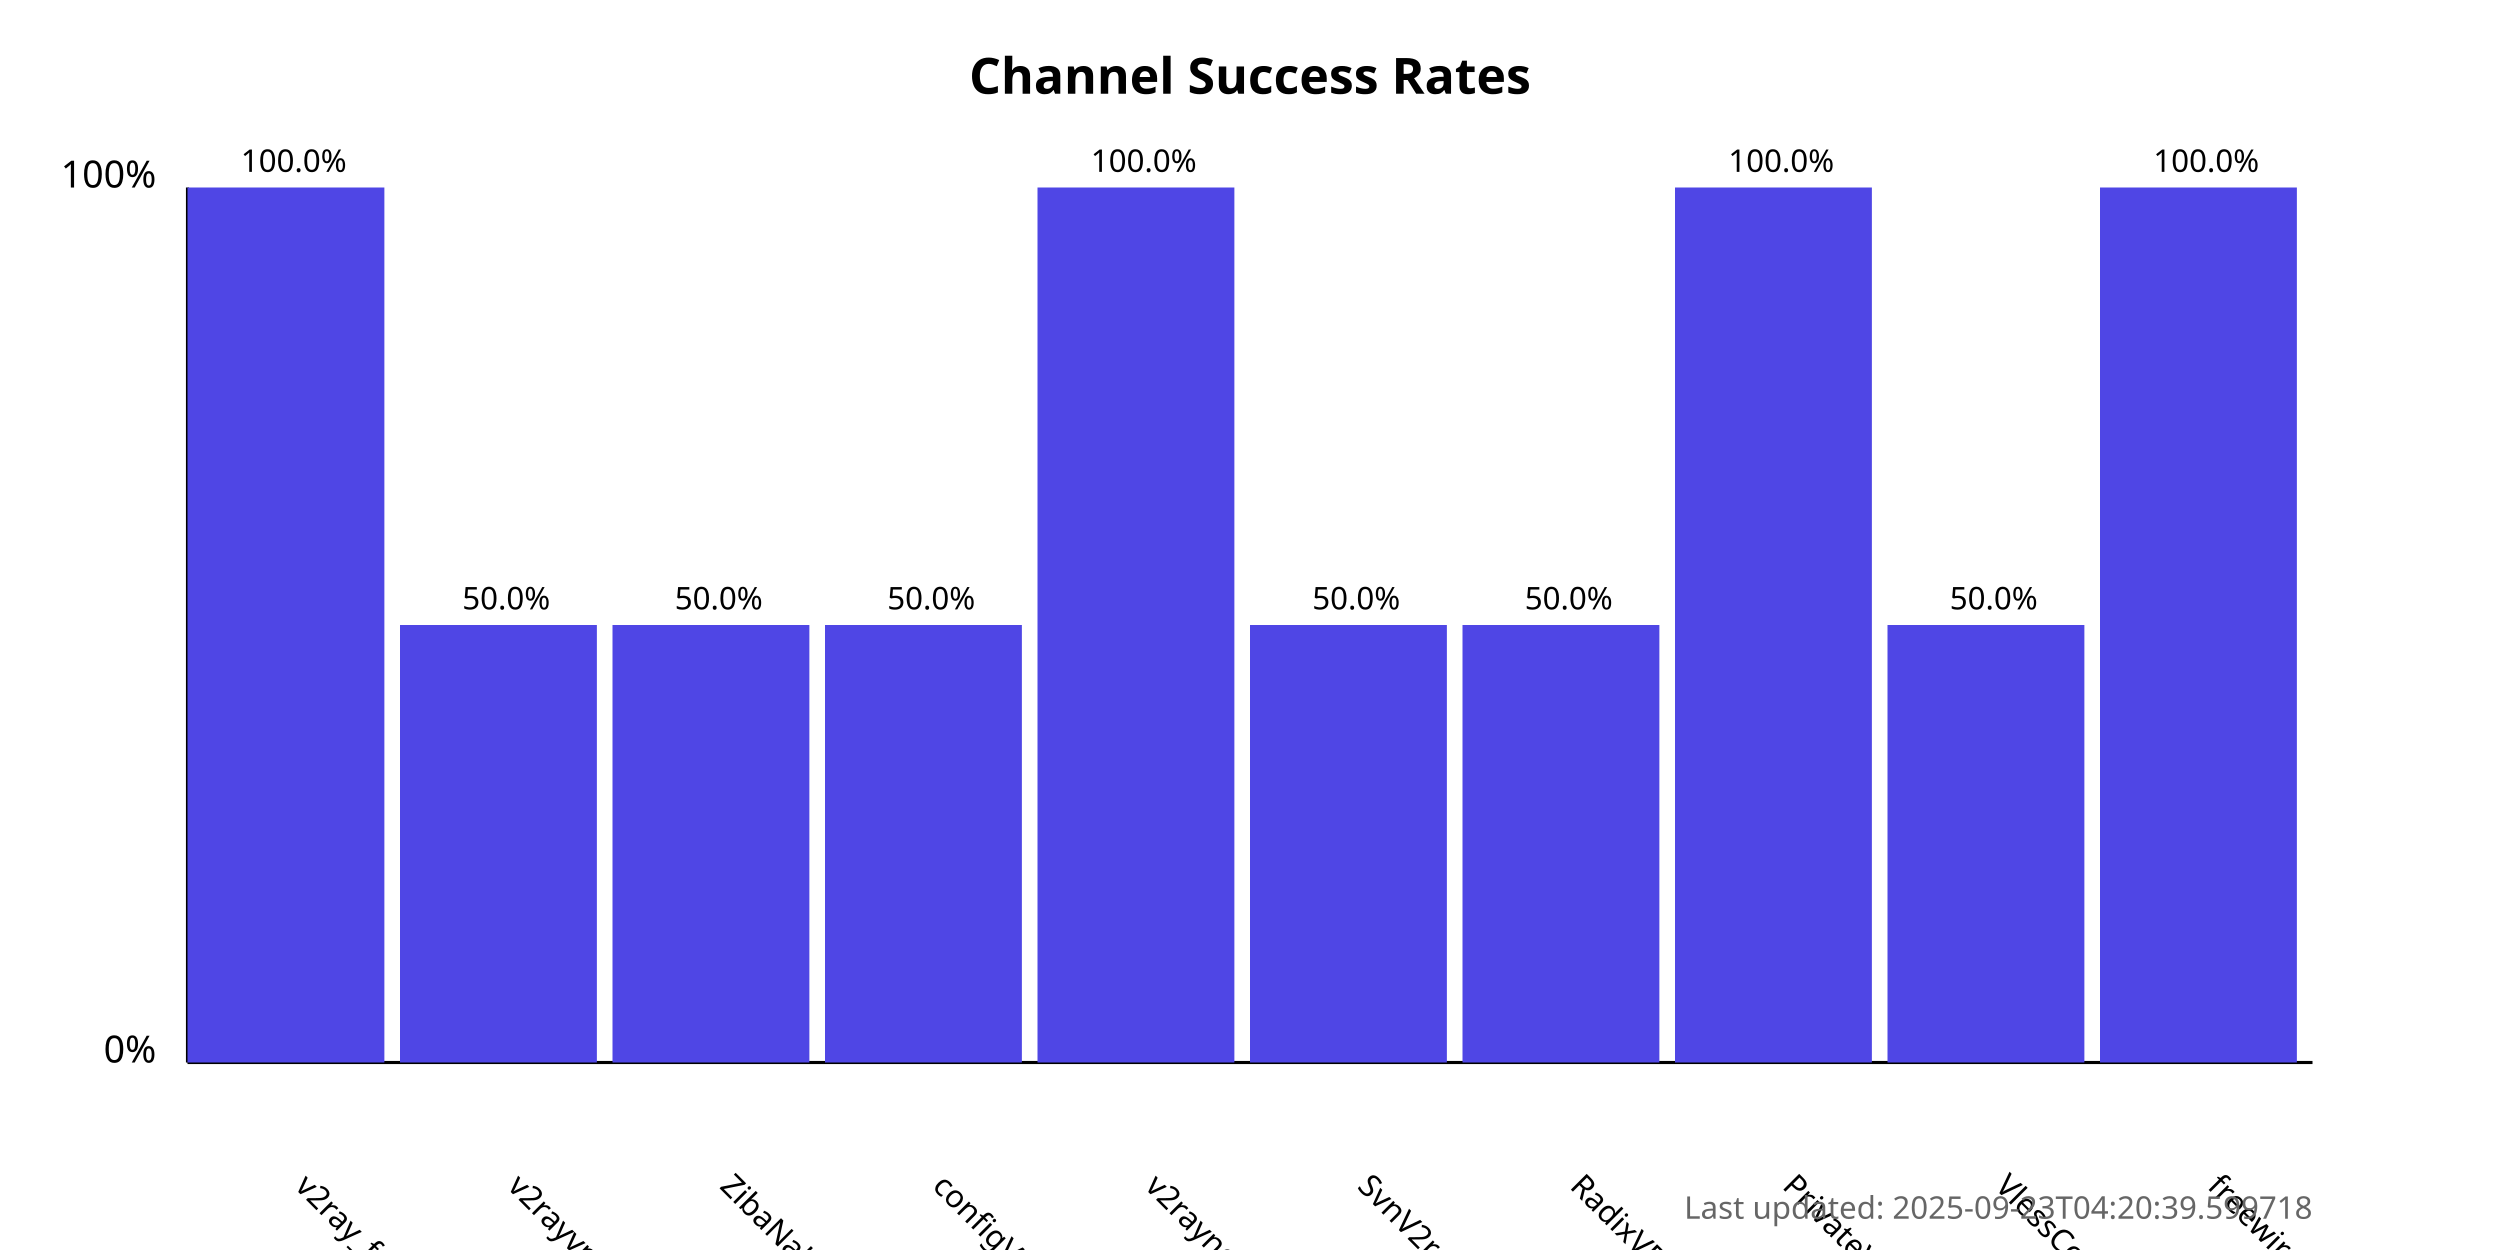
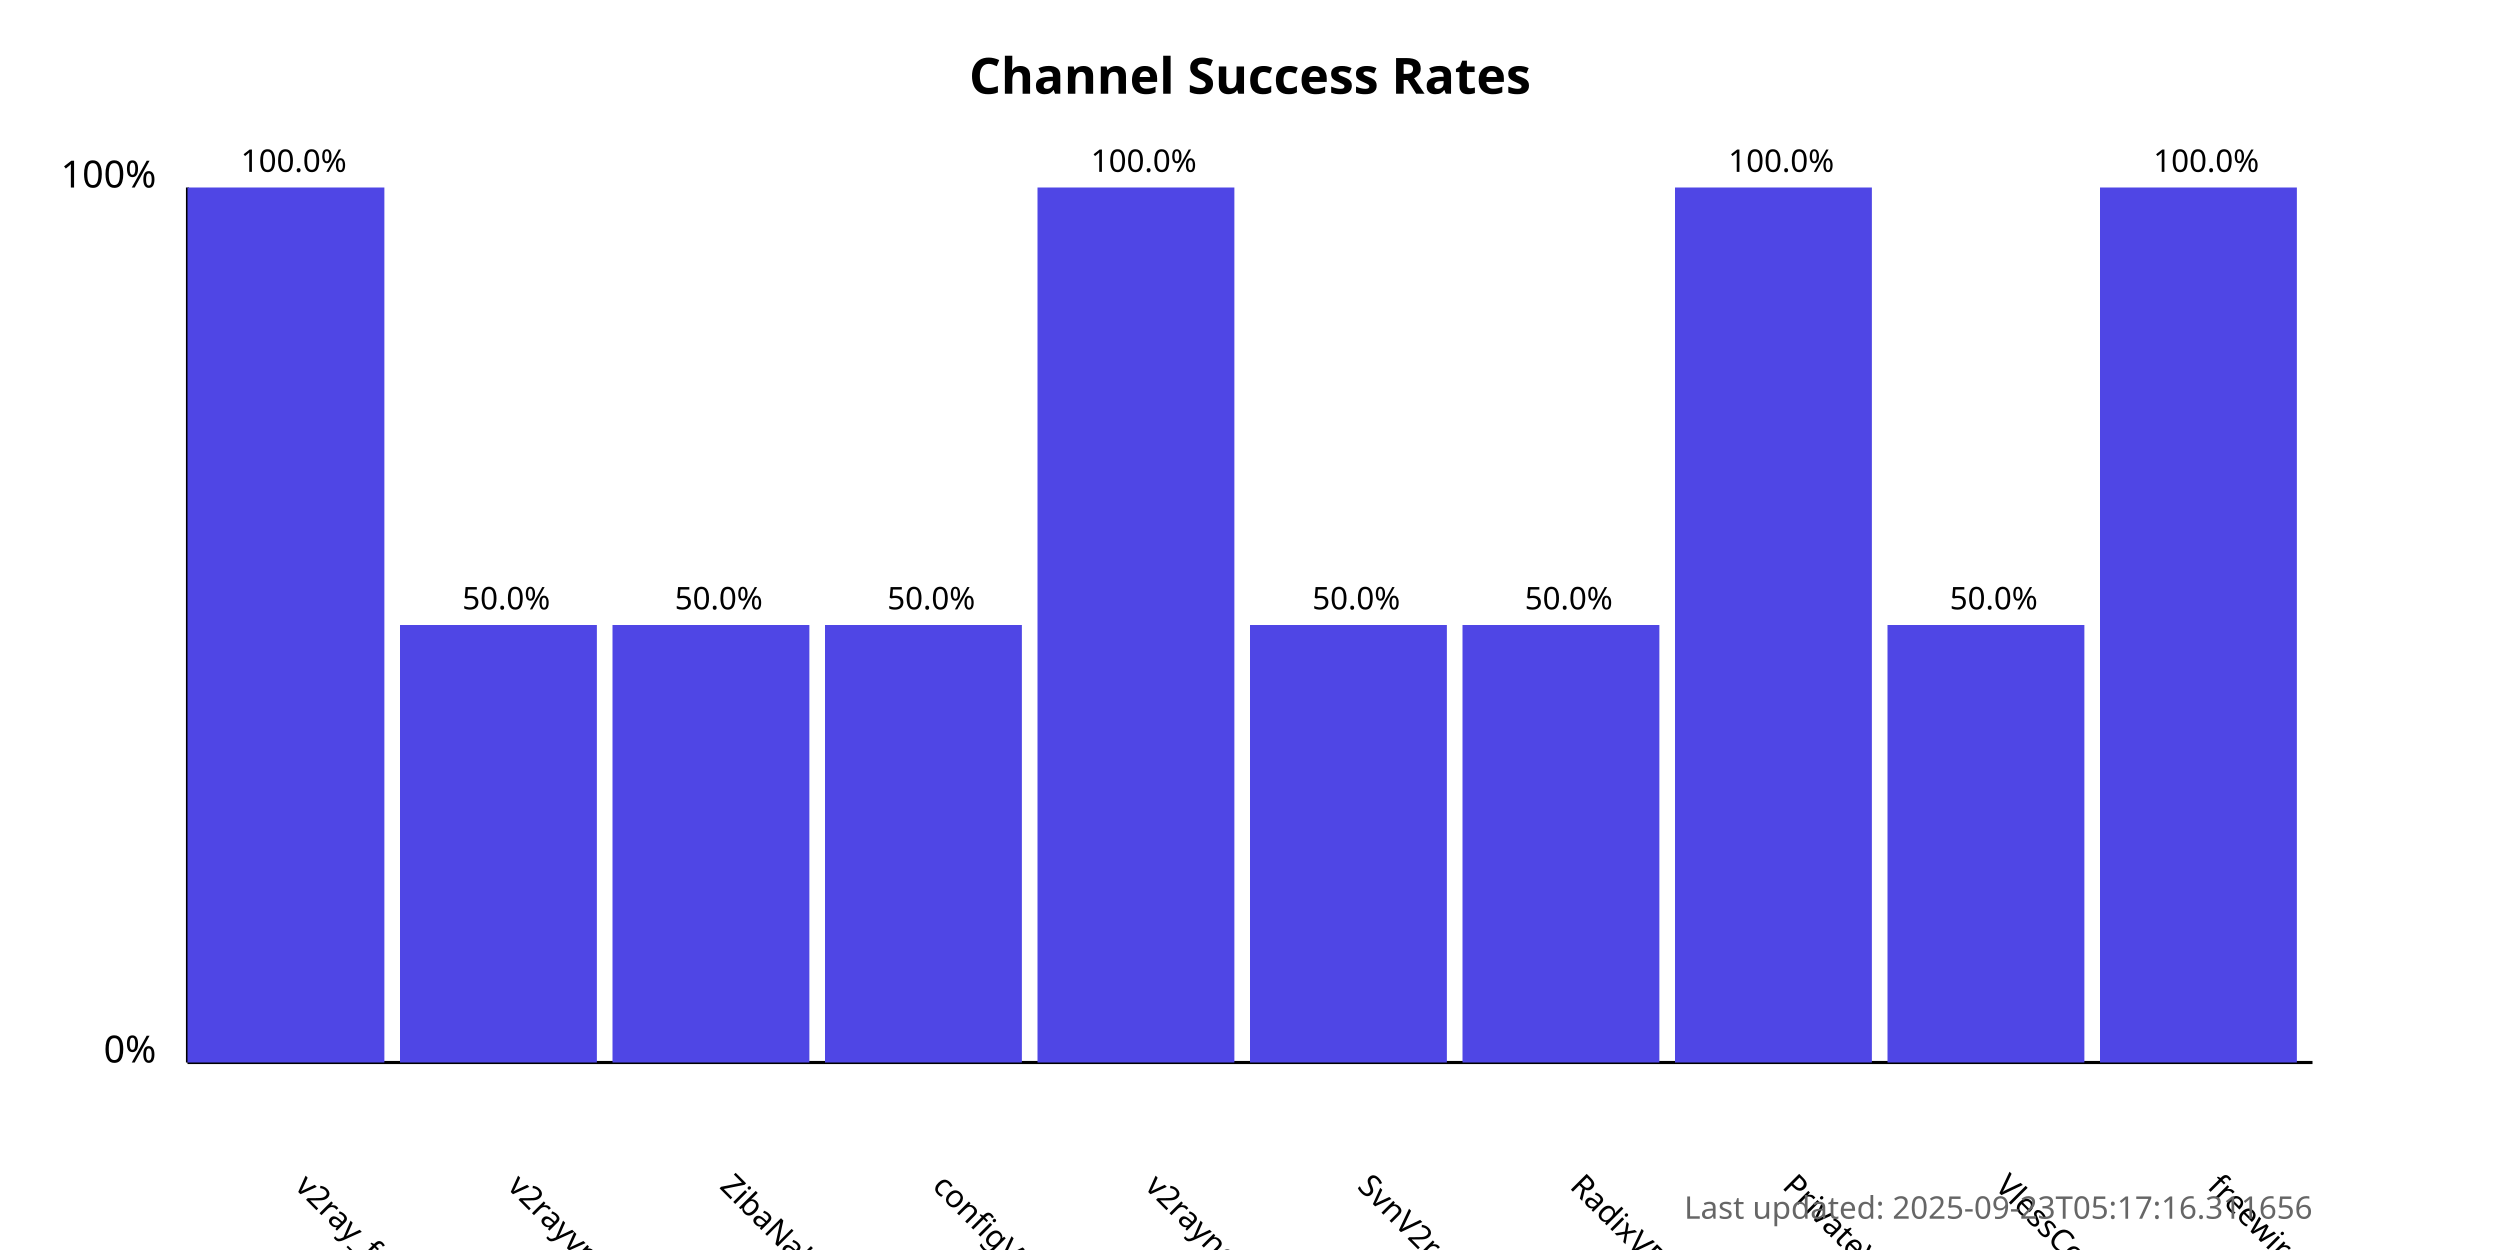
<svg xmlns="http://www.w3.org/2000/svg" width="800" height="400">
  <style>
            .chart-title { font: bold 16px sans-serif; }
            .axis-label { font: 12px sans-serif; }
            .tick-label { font: 10px sans-serif; }
            .bar { fill: #4f46e5; }
            .bar:hover { fill: #6366f1; }
            .timestamp { font: 10px sans-serif; fill: #666; }
        </style>
  <text x="400.0" y="30" text-anchor="middle" class="chart-title">
            Channel Success Rates
        </text>
  <line x1="60" y1="340" x2="60" y2="60" stroke="black" stroke-width="1" />
  <line x1="60" y1="340" x2="740" y2="340" stroke="black" stroke-width="1" />
  <text x="50" y="340" text-anchor="end" class="axis-label">0%</text>
  <text x="50" y="60" text-anchor="end" class="axis-label">100%</text>
  <g>
    <rect x="60" y="60.0" width="63.0" height="280.0" class="bar" />
    <text x="94.0" y="380" transform="rotate(45, 94.0, 380)" text-anchor="start" class="tick-label">
                v2ray_free_conf
            </text>
    <text x="94.0" y="55.0" text-anchor="middle" class="tick-label">
                100.0%
            </text>
  </g>
  <g>
    <rect x="128.0" y="200.0" width="63.0" height="140.0" class="bar" />
    <text x="162.0" y="380" transform="rotate(45, 162.0, 380)" text-anchor="start" class="tick-label">
                v2rayvpno
            </text>
    <text x="162.0" y="195.0" text-anchor="middle" class="tick-label">
                50.0%
            </text>
  </g>
  <g>
    <rect x="196.0" y="200.0" width="63.0" height="140.0" class="bar" />
    <text x="230.0" y="380" transform="rotate(45, 230.0, 380)" text-anchor="start" class="tick-label">
                ZibaNabz
            </text>
    <text x="230.0" y="195.0" text-anchor="middle" class="tick-label">
                50.0%
            </text>
  </g>
  <g>
    <rect x="264.0" y="200.0" width="63.0" height="140.0" class="bar" />
    <text x="298.0" y="380" transform="rotate(45, 298.0, 380)" text-anchor="start" class="tick-label">
                configV2rayForFree
            </text>
    <text x="298.0" y="195.0" text-anchor="middle" class="tick-label">
                50.0%
            </text>
  </g>
  <g>
    <rect x="332.0" y="60.0" width="63.0" height="280.0" class="bar" />
    <text x="366.0" y="380" transform="rotate(45, 366.0, 380)" text-anchor="start" class="tick-label">
                v2rayngvpn
            </text>
    <text x="366.0" y="55.0" text-anchor="middle" class="tick-label">
                100.0%
            </text>
  </g>
  <g>
    <rect x="400.0" y="200.0" width="63.0" height="140.0" class="bar" />
    <text x="434.0" y="380" transform="rotate(45, 434.0, 380)" text-anchor="start" class="tick-label">
                SvnV2ray
            </text>
    <text x="434.0" y="195.0" text-anchor="middle" class="tick-label">
                50.0%
            </text>
  </g>
  <g>
    <rect x="468.0" y="200.0" width="63.0" height="140.0" class="bar" />
    <text x="502.0" y="380" transform="rotate(45, 502.0, 380)" text-anchor="start" class="tick-label">
                RadixVPN
            </text>
    <text x="502.0" y="195.0" text-anchor="middle" class="tick-label">
                50.0%
            </text>
  </g>
  <g>
    <rect x="536.0" y="60.0" width="63.0" height="280.0" class="bar" />
    <text x="570.0" y="380" transform="rotate(45, 570.0, 380)" text-anchor="start" class="tick-label">
                PrivateVPNs
            </text>
    <text x="570.0" y="55.0" text-anchor="middle" class="tick-label">
                100.0%
            </text>
  </g>
  <g>
    <rect x="604.0" y="200.0" width="63.0" height="140.0" class="bar" />
    <text x="638.0" y="380" transform="rotate(45, 638.0, 380)" text-anchor="start" class="tick-label">
                VlessConfig
            </text>
    <text x="638.0" y="195.0" text-anchor="middle" class="tick-label">
                50.0%
            </text>
  </g>
  <g>
    <rect x="672.0" y="60.0" width="63.0" height="280.0" class="bar" />
    <text x="706.0" y="380" transform="rotate(45, 706.0, 380)" text-anchor="start" class="tick-label">
                freewireguard
            </text>
    <text x="706.0" y="55.0" text-anchor="middle" class="tick-label">
                100.0%
            </text>
  </g>
  <text x="740" y="390" text-anchor="end" class="timestamp">
-             Last updated: 2025-09-23T04:20:39.599718
+             Last updated: 2025-09-23T05:17:16.311656
        </text>
</svg>
